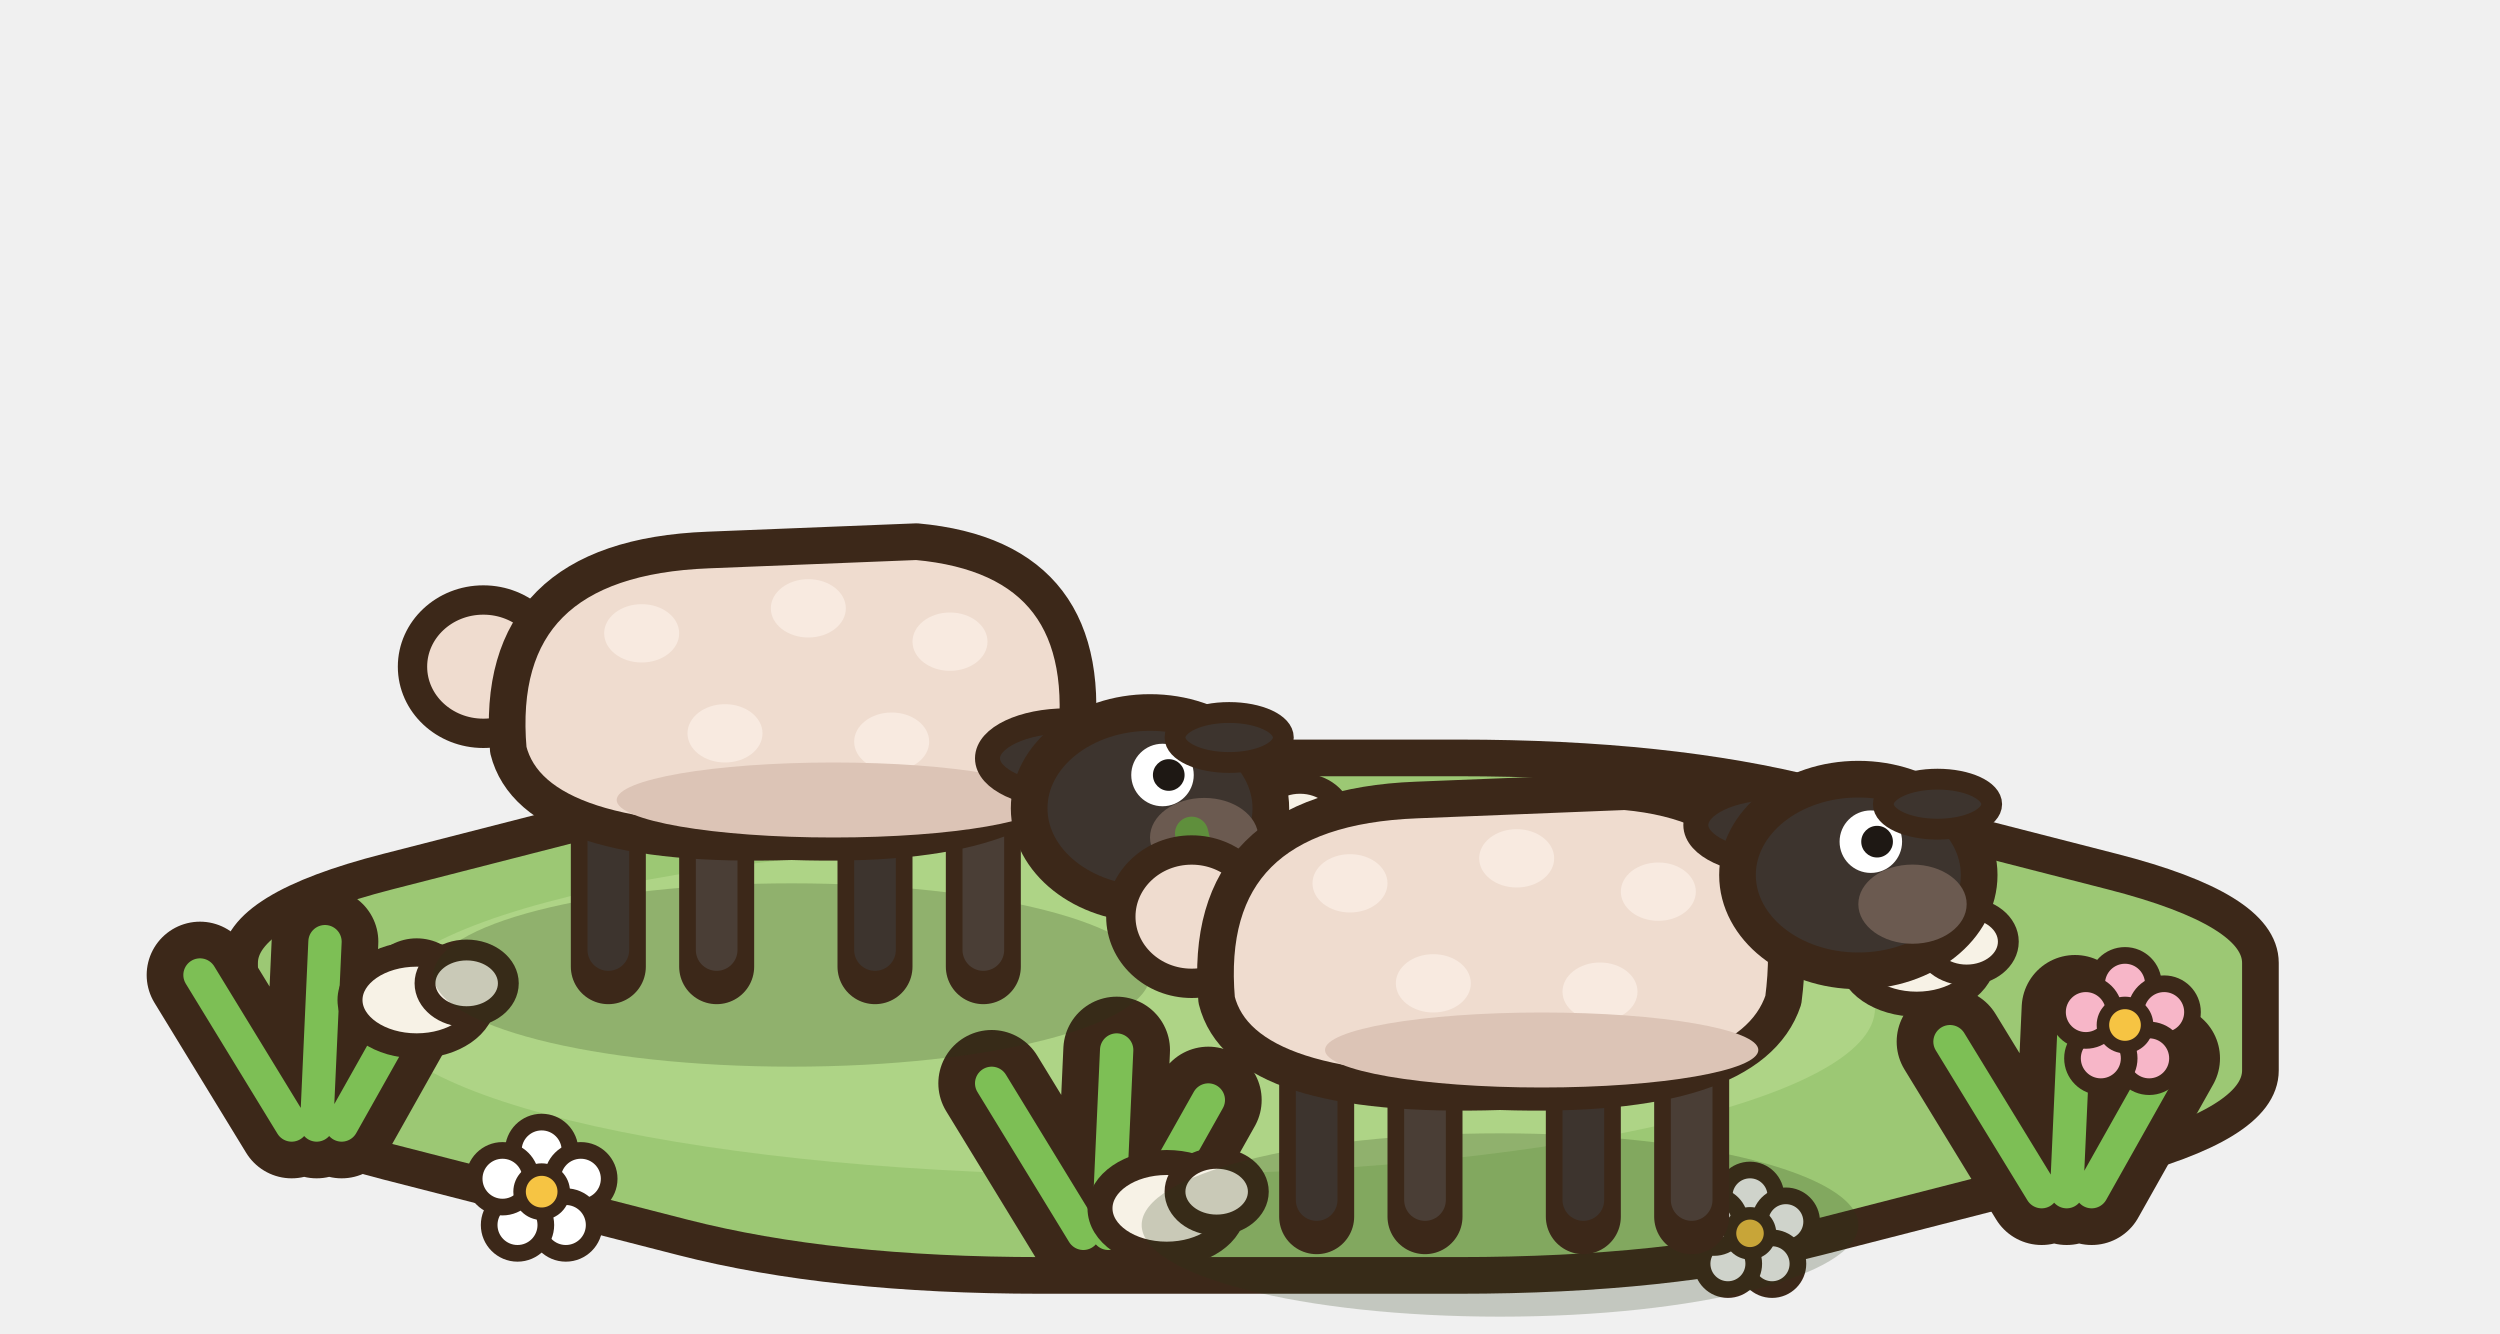
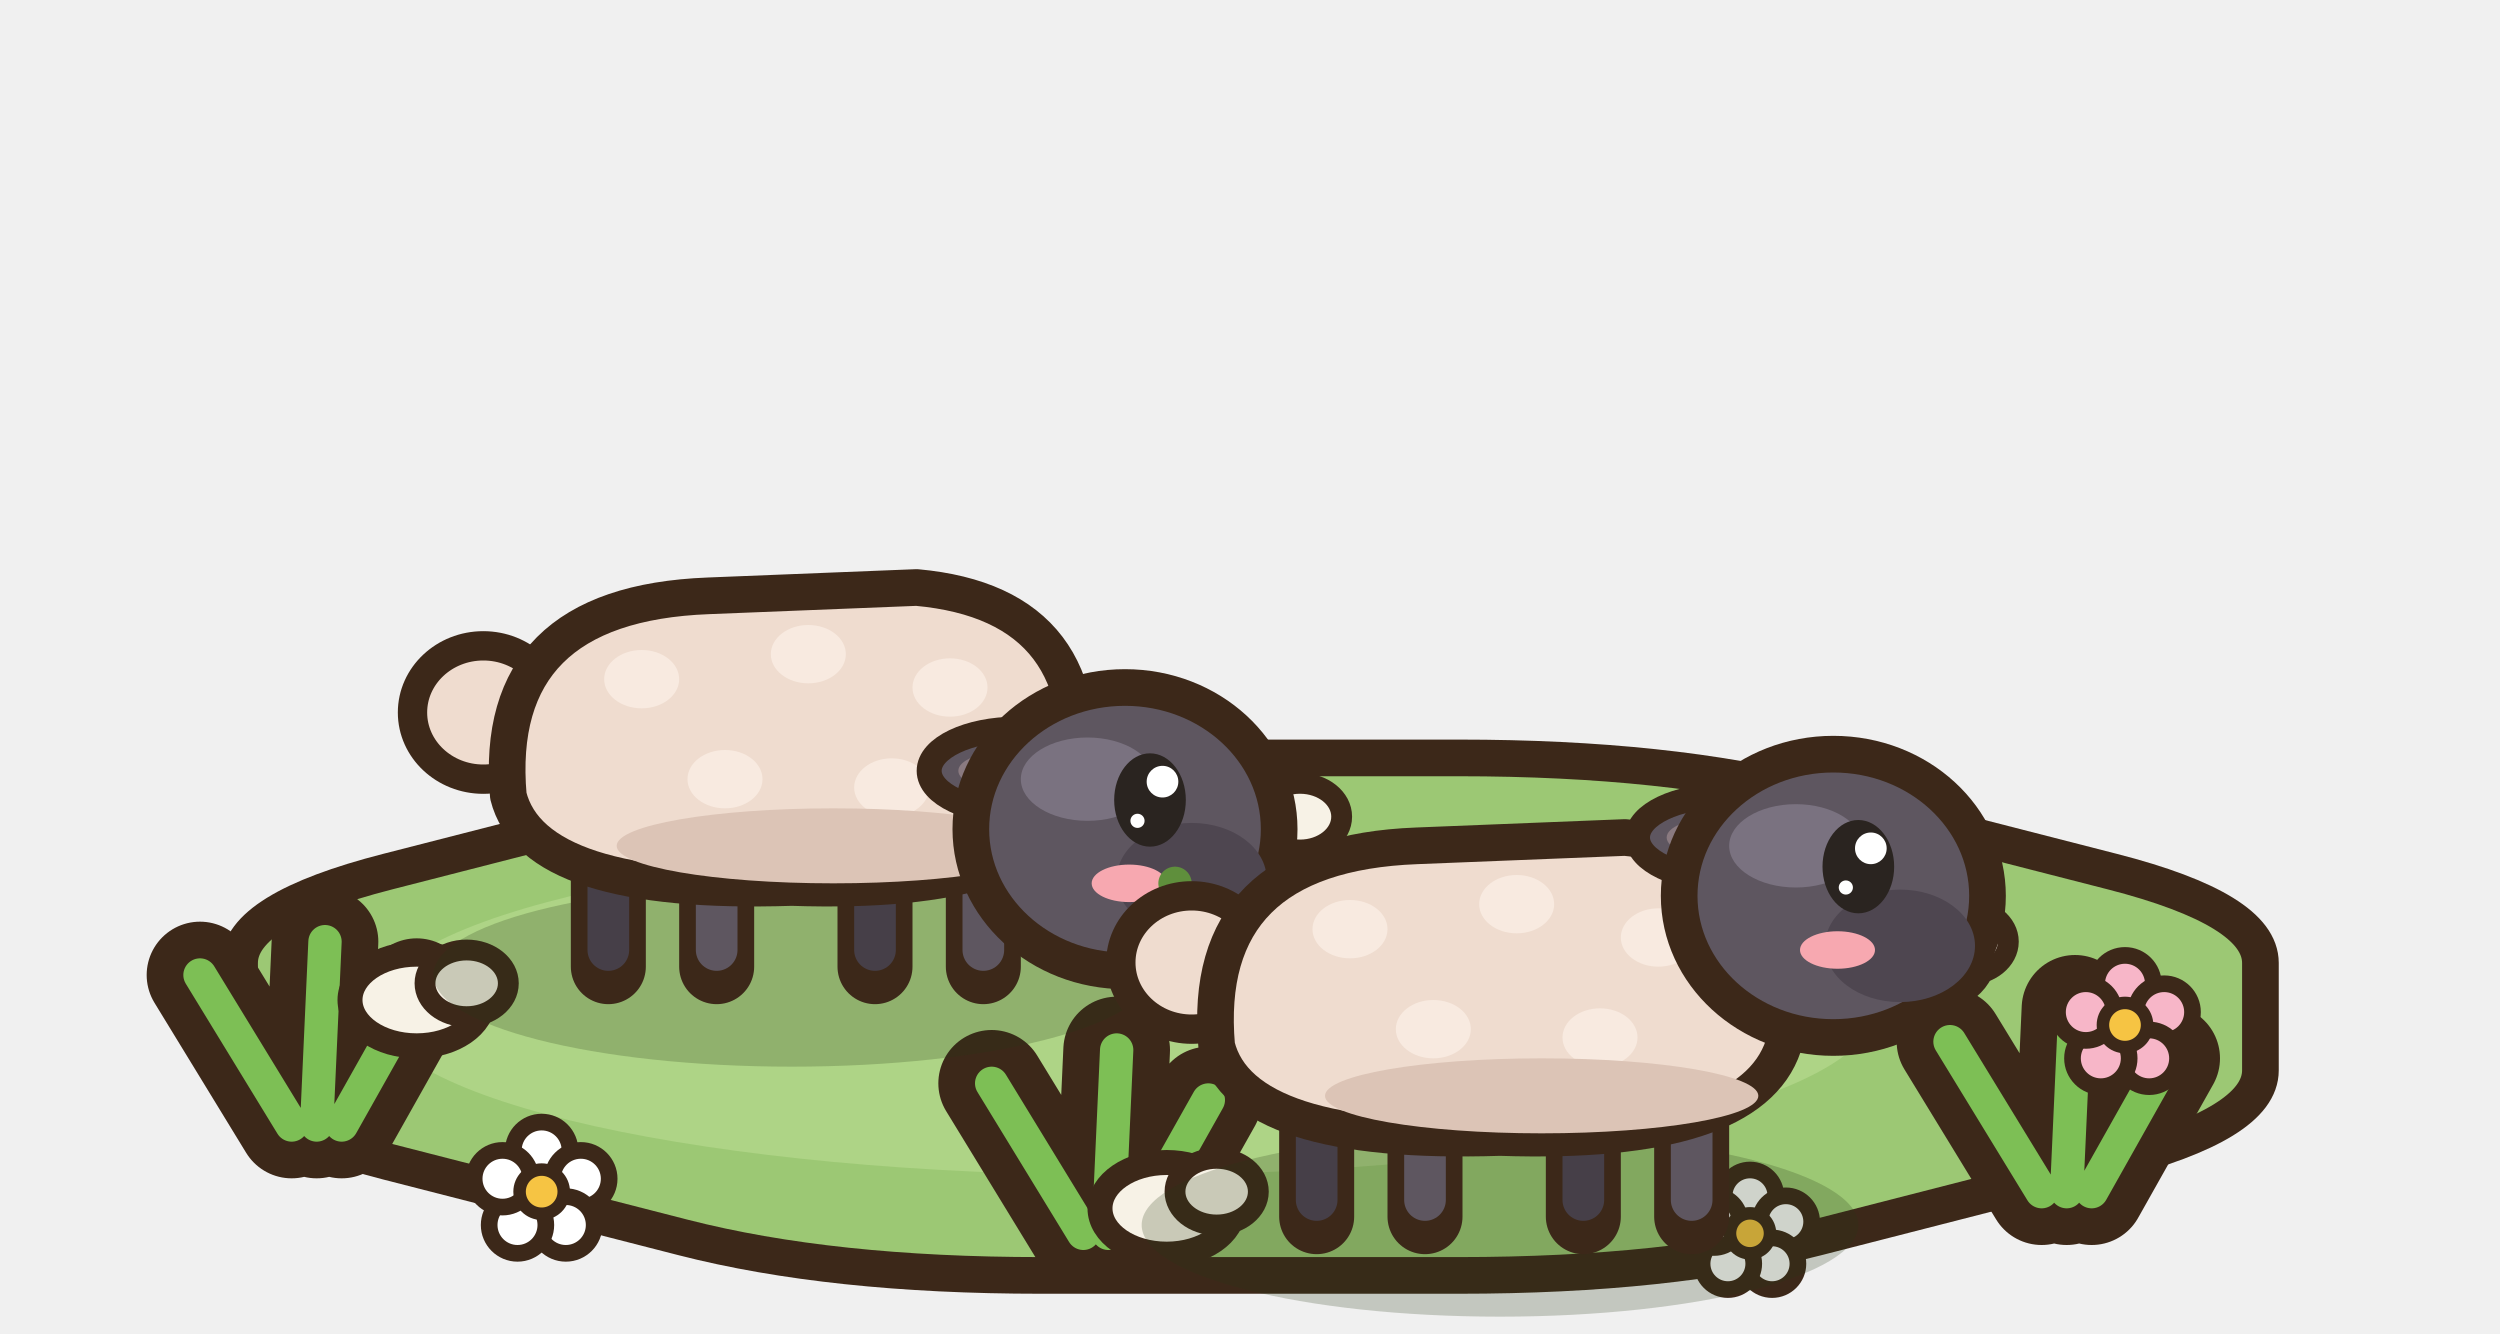
<svg xmlns="http://www.w3.org/2000/svg" width="75" height="40" viewBox="-37.5 -30 75 40">
  <g transform="scale(1.25)">
    <path d="M24.25,-0.89 Q24.25,0.4 24.25,1.69 Q24.25,2.97 20.7,3.88 Q17.15,4.79 13.6,5.7 Q10.05,6.61 5.02,6.61 Q0,6.61 -5.02,6.61 Q-10.05,6.61 -13.6,5.7 Q-17.15,4.79 -20.7,3.88 Q-24.25,2.97 -24.25,1.69 Q-24.25,0.4 -24.25,-0.89 Q-24.25,-2.17 -20.7,-3.08 Q-17.15,-3.99 -13.6,-4.9 Q-10.05,-5.81 -5.02,-5.81 Q0,-5.81 5.02,-5.81 Q10.05,-5.81 13.6,-4.9 Q17.15,-3.99 20.7,-3.08 Q24.25,-2.17 24.25,-0.89 Z" fill="#9CC874" stroke="#3C2819" stroke-width="0.88" stroke-linejoin="round" stroke-linecap="round" />
    <ellipse cx="-3" cy="0.2" rx="18" ry="4" fill="#AED486" stroke="none" />
    <path d="M-23,3 l-2.2,-3.6 M-22.4,3 l0.2,-4.4 M-21.8,3 l1.8,-3.2" fill="none" stroke="#3C2819" stroke-width="2.56" stroke-linecap="round" stroke-linejoin="round" />
    <path d="M-23,3 l-2.2,-3.6 M-22.4,3 l0.2,-4.4 M-21.8,3 l1.8,-3.2" fill="none" stroke="#7DBF55" stroke-width="0.8" stroke-linecap="round" stroke-linejoin="round" />
    <path d="M19,4.6 l-2.2,-3.6 M19.6,4.6 l0.2,-4.4 M20.2,4.6 l1.8,-3.2" fill="none" stroke="#3C2819" stroke-width="2.56" stroke-linecap="round" stroke-linejoin="round" />
    <path d="M19,4.6 l-2.2,-3.6 M19.6,4.6 l0.2,-4.4 M20.2,4.6 l1.8,-3.2" fill="none" stroke="#7DBF55" stroke-width="0.8" stroke-linecap="round" stroke-linejoin="round" />
    <path d="M-4,5.6 l-2.2,-3.6 M-3.4,5.6 l0.2,-4.4 M-2.8,5.6 l1.8,-3.2" fill="none" stroke="#3C2819" stroke-width="2.56" stroke-linecap="round" stroke-linejoin="round" />
    <path d="M-4,5.6 l-2.2,-3.6 M-3.4,5.6 l0.2,-4.4 M-2.8,5.6 l1.8,-3.2" fill="none" stroke="#7DBF55" stroke-width="0.8" stroke-linecap="round" stroke-linejoin="round" />
    <ellipse cx="-17" cy="3.61" rx="0.68" ry="0.68" fill="#FFFFFF" stroke="#3C2819" stroke-width="0.4" stroke-linejoin="round" stroke-linecap="round" />
    <ellipse cx="-16.06" cy="4.29" rx="0.68" ry="0.68" fill="#FFFFFF" stroke="#3C2819" stroke-width="0.4" stroke-linejoin="round" stroke-linecap="round" />
    <ellipse cx="-16.42" cy="5.4" rx="0.68" ry="0.68" fill="#FFFFFF" stroke="#3C2819" stroke-width="0.4" stroke-linejoin="round" stroke-linecap="round" />
    <ellipse cx="-17.58" cy="5.4" rx="0.68" ry="0.68" fill="#FFFFFF" stroke="#3C2819" stroke-width="0.4" stroke-linejoin="round" stroke-linecap="round" />
    <ellipse cx="-17.94" cy="4.29" rx="0.68" ry="0.68" fill="#FFFFFF" stroke="#3C2819" stroke-width="0.4" stroke-linejoin="round" stroke-linecap="round" />
    <ellipse cx="-17" cy="4.6" rx="0.53" ry="0.53" fill="#F6C443" stroke="#3C2819" stroke-width="0.3" stroke-linejoin="round" stroke-linecap="round" />
    <ellipse cx="21" cy="-0.39" rx="0.68" ry="0.68" fill="#F7B6C8" stroke="#3C2819" stroke-width="0.4" stroke-linejoin="round" stroke-linecap="round" />
    <ellipse cx="21.94" cy="0.29" rx="0.68" ry="0.68" fill="#F7B6C8" stroke="#3C2819" stroke-width="0.4" stroke-linejoin="round" stroke-linecap="round" />
    <ellipse cx="21.58" cy="1.4" rx="0.68" ry="0.68" fill="#F7B6C8" stroke="#3C2819" stroke-width="0.4" stroke-linejoin="round" stroke-linecap="round" />
    <ellipse cx="20.42" cy="1.4" rx="0.68" ry="0.68" fill="#F7B6C8" stroke="#3C2819" stroke-width="0.4" stroke-linejoin="round" stroke-linecap="round" />
    <ellipse cx="20.06" cy="0.29" rx="0.68" ry="0.68" fill="#F7B6C8" stroke="#3C2819" stroke-width="0.4" stroke-linejoin="round" stroke-linecap="round" />
    <ellipse cx="21" cy="0.6" rx="0.53" ry="0.53" fill="#F6C443" stroke="#3C2819" stroke-width="0.3" stroke-linejoin="round" stroke-linecap="round" />
    <ellipse cx="12" cy="4.7" rx="0.62" ry="0.62" fill="#FFFFFF" stroke="#3C2819" stroke-width="0.4" stroke-linejoin="round" stroke-linecap="round" />
    <ellipse cx="12.86" cy="5.32" rx="0.62" ry="0.62" fill="#FFFFFF" stroke="#3C2819" stroke-width="0.4" stroke-linejoin="round" stroke-linecap="round" />
    <ellipse cx="12.53" cy="6.33" rx="0.62" ry="0.62" fill="#FFFFFF" stroke="#3C2819" stroke-width="0.4" stroke-linejoin="round" stroke-linecap="round" />
    <ellipse cx="11.47" cy="6.33" rx="0.62" ry="0.62" fill="#FFFFFF" stroke="#3C2819" stroke-width="0.4" stroke-linejoin="round" stroke-linecap="round" />
    <ellipse cx="11.14" cy="5.32" rx="0.62" ry="0.62" fill="#FFFFFF" stroke="#3C2819" stroke-width="0.4" stroke-linejoin="round" stroke-linecap="round" />
    <ellipse cx="12" cy="5.6" rx="0.48" ry="0.48" fill="#F6C443" stroke="#3C2819" stroke-width="0.3" stroke-linejoin="round" stroke-linecap="round" />
    <ellipse cx="-20" cy="0" rx="1.6" ry="1.1" fill="#F7F2E6" stroke="#3C2819" stroke-width="0.6" stroke-linejoin="round" stroke-linecap="round" />
    <ellipse cx="-18.8" cy="-0.4" rx="1" ry="0.8" fill="#F7F2E6" stroke="#3C2819" stroke-width="0.5" stroke-linejoin="round" stroke-linecap="round" />
    <ellipse cx="-2" cy="5" rx="1.6" ry="1.1" fill="#F7F2E6" stroke="#3C2819" stroke-width="0.6" stroke-linejoin="round" stroke-linecap="round" />
    <ellipse cx="-0.8" cy="4.6" rx="1" ry="0.8" fill="#F7F2E6" stroke="#3C2819" stroke-width="0.5" stroke-linejoin="round" stroke-linecap="round" />
    <ellipse cx="16" cy="-1" rx="1.6" ry="1.1" fill="#F7F2E6" stroke="#3C2819" stroke-width="0.6" stroke-linejoin="round" stroke-linecap="round" />
    <ellipse cx="17.2" cy="-1.4" rx="1" ry="0.8" fill="#F7F2E6" stroke="#3C2819" stroke-width="0.5" stroke-linejoin="round" stroke-linecap="round" />
    <ellipse cx="0" cy="-4" rx="1.6" ry="1.1" fill="#F7F2E6" stroke="#3C2819" stroke-width="0.6" stroke-linejoin="round" stroke-linecap="round" />
    <ellipse cx="1.2" cy="-4.4" rx="1" ry="0.8" fill="#F7F2E6" stroke="#3C2819" stroke-width="0.5" stroke-linejoin="round" stroke-linecap="round" />
    <ellipse cx="-11" cy="-0.6" rx="8.6" ry="2.2" fill="rgba(40,55,20,0.22)" stroke="none" />
-     <ellipse cx="-18.4" cy="-8" rx="1.7" ry="1.6" fill="#EFDCCF" stroke="#3C2819" stroke-width="0.704" stroke-linejoin="round" stroke-linecap="round" />
    <path d="M-15.4,-4.6 L-15.4,-0.8" fill="none" stroke="#3C2819" stroke-width="1.8" stroke-linecap="round" stroke-linejoin="round" />
-     <path d="M-15.4,-4.6 L-15.4,-1.2" fill="none" stroke="#3D342E" stroke-width="1" stroke-linecap="round" stroke-linejoin="round" />
+     <path d="M-15.4,-4.6 L-15.4,-1.2" fill="none" stroke="#463F48" stroke-width="1" stroke-linecap="round" stroke-linejoin="round" />
    <path d="M-12.8,-4.6 L-12.8,-0.8" fill="none" stroke="#3C2819" stroke-width="1.8" stroke-linecap="round" stroke-linejoin="round" />
-     <path d="M-12.8,-4.6 L-12.8,-1.2" fill="none" stroke="#4A3E36" stroke-width="1" stroke-linecap="round" stroke-linejoin="round" />
+     <path d="M-12.8,-4.6 L-12.8,-1.2" fill="none" stroke="#5E5660" stroke-width="1" stroke-linecap="round" stroke-linejoin="round" />
    <path d="M-9,-4.6 L-9,-0.8" fill="none" stroke="#3C2819" stroke-width="1.8" stroke-linecap="round" stroke-linejoin="round" />
-     <path d="M-9,-4.6 L-9,-1.2" fill="none" stroke="#3D342E" stroke-width="1" stroke-linecap="round" stroke-linejoin="round" />
+     <path d="M-9,-4.6 L-9,-1.2" fill="none" stroke="#463F48" stroke-width="1" stroke-linecap="round" stroke-linejoin="round" />
    <path d="M-6.4,-4.6 L-6.4,-0.8" fill="none" stroke="#3C2819" stroke-width="1.8" stroke-linecap="round" stroke-linejoin="round" />
-     <path d="M-6.4,-4.6 L-6.4,-1.2" fill="none" stroke="#4A3E36" stroke-width="1" stroke-linecap="round" stroke-linejoin="round" />
-     <path d="M-17.8,-6 Q-18.2,-10.6 -13,-10.8 L-8,-11 Q-3.6,-10.6 -4.2,-6 Q-5,-3.6 -11,-3.8 Q-17.2,-3.6 -17.8,-6 Z" fill="#EFDCCF" stroke="#3C2819" stroke-width="0.88" stroke-linejoin="round" stroke-linecap="round" />
-     <ellipse cx="-14.6" cy="-8.8" rx="0.9" ry="0.7" fill="#F8EAE0" stroke="none" />
-     <ellipse cx="-10.6" cy="-9.4" rx="0.9" ry="0.7" fill="#F8EAE0" stroke="none" />
-     <ellipse cx="-7.2" cy="-8.6" rx="0.9" ry="0.7" fill="#F8EAE0" stroke="none" />
-     <ellipse cx="-12.6" cy="-6.4" rx="0.9" ry="0.7" fill="#F8EAE0" stroke="none" />
-     <ellipse cx="-8.6" cy="-6.2" rx="0.9" ry="0.7" fill="#F8EAE0" stroke="none" />
-     <ellipse cx="-10" cy="-4.8" rx="5.2" ry="0.9" fill="#DCC4B6" stroke="none" />
-     <ellipse cx="-4.4" cy="-5.8" rx="1.9" ry="0.9" fill="#3D342E" stroke="#3C2819" stroke-width="0.6" stroke-linejoin="round" stroke-linecap="round" />
-     <ellipse cx="-2.4" cy="-4.6" rx="2.9" ry="2.3" fill="#3D342E" stroke="#3C2819" stroke-width="0.88" stroke-linejoin="round" stroke-linecap="round" />
-     <ellipse cx="-1.1" cy="-3.9" rx="1.3" ry="0.95" fill="#6B5A50" stroke="none" />
-     <ellipse cx="-2.1" cy="-5.4" rx="0.75" ry="0.75" fill="#FFFFFF" stroke="none" />
-     <ellipse cx="-1.95" cy="-5.4" rx="0.38" ry="0.38" fill="#1E1814" stroke="none" />
-     <ellipse cx="-0.5" cy="-6.3" rx="1.3" ry="0.6" fill="#3D342E" stroke="#3C2819" stroke-width="0.5" stroke-linejoin="round" stroke-linecap="round" />
-     <path d="M-0.8,-1.4 l-0.6,-2.6 M0.2,-1.4 l0.6,-2.2" fill="none" stroke="#5F8F3C" stroke-width="0.8" stroke-linecap="round" stroke-linejoin="round" />
+     <path d="M-6.4,-4.6 L-6.4,-1.2" fill="none" stroke="#5E5660" stroke-width="1" stroke-linecap="round" stroke-linejoin="round" />
+     <g transform="translate(0 1.1)">
+       <ellipse cx="-18.4" cy="-8" rx="1.7" ry="1.6" fill="#EFDCCF" stroke="#3C2819" stroke-width="0.704" stroke-linejoin="round" stroke-linecap="round" />
+       <path d="M-17.8,-6 Q-18.2,-10.6 -13,-10.8 L-8,-11 Q-3.6,-10.6 -4.2,-6 Q-5,-3.6 -11,-3.8 Q-17.2,-3.6 -17.8,-6 Z" fill="#EFDCCF" stroke="#3C2819" stroke-width="0.88" stroke-linejoin="round" stroke-linecap="round" />
+       <ellipse cx="-14.6" cy="-8.8" rx="0.9" ry="0.7" fill="#F8EAE0" stroke="none" />
+       <ellipse cx="-10.6" cy="-9.4" rx="0.9" ry="0.7" fill="#F8EAE0" stroke="none" />
+       <ellipse cx="-7.2" cy="-8.6" rx="0.9" ry="0.7" fill="#F8EAE0" stroke="none" />
+       <ellipse cx="-12.6" cy="-6.4" rx="0.9" ry="0.7" fill="#F8EAE0" stroke="none" />
+       <ellipse cx="-8.6" cy="-6.2" rx="0.9" ry="0.7" fill="#F8EAE0" stroke="none" />
+       <ellipse cx="-10" cy="-4.8" rx="5.2" ry="0.9" fill="#DCC4B6" stroke="none" />
+       <ellipse cx="-5.6" cy="-6.6" rx="2.1" ry="1" fill="#5E5660" stroke="#3C2819" stroke-width="0.6" stroke-linejoin="round" stroke-linecap="round" />
+       <ellipse cx="-5.9" cy="-6.6" rx="1.1" ry="0.45" fill="#8A7A80" stroke="none" />
+       <ellipse cx="-3" cy="-5.2" rx="3.7" ry="3.4" fill="#5E5660" stroke="#3C2819" stroke-width="0.88" stroke-linejoin="round" stroke-linecap="round" />
+       <ellipse cx="-3.9" cy="-6.4" rx="1.6" ry="1" fill="#7A7280" stroke="none" />
+       <ellipse cx="-1.4" cy="-4" rx="1.8" ry="1.35" fill="#4E4650" stroke="none" />
+       <ellipse cx="-2.4" cy="-5.9" rx="0.86" ry="1.12" fill="#2A2420" stroke="none" />
+       <ellipse cx="-2.1" cy="-6.34" rx="0.38" ry="0.38" fill="#FFFFFF" stroke="none" />
+       <ellipse cx="-2.7" cy="-5.4" rx="0.17" ry="0.17" fill="#FFFFFF" stroke="none" />
+       <ellipse cx="-2.9" cy="-3.9" rx="0.9" ry="0.45" fill="#F7A8B0" stroke="none" />
+       <path d="M-1.2,-1.3 l-0.6,-2.6 M-0.2,-1.3 l0.6,-2.2" fill="none" stroke="#5F8F3C" stroke-width="0.8" stroke-linecap="round" stroke-linejoin="round" />
+     </g>
    <ellipse cx="6" cy="5.4" rx="8.6" ry="2.2" fill="rgba(40,55,20,0.22)" stroke="none" />
-     <ellipse cx="-1.4" cy="-2" rx="1.7" ry="1.6" fill="#EFDCCF" stroke="#3C2819" stroke-width="0.704" stroke-linejoin="round" stroke-linecap="round" />
    <path d="M1.6,1.4 L1.6,5.2" fill="none" stroke="#3C2819" stroke-width="1.8" stroke-linecap="round" stroke-linejoin="round" />
-     <path d="M1.6,1.4 L1.6,4.8" fill="none" stroke="#3D342E" stroke-width="1" stroke-linecap="round" stroke-linejoin="round" />
+     <path d="M1.6,1.4 L1.6,4.8" fill="none" stroke="#463F48" stroke-width="1" stroke-linecap="round" stroke-linejoin="round" />
    <path d="M4.2,1.4 L4.2,5.2" fill="none" stroke="#3C2819" stroke-width="1.8" stroke-linecap="round" stroke-linejoin="round" />
-     <path d="M4.2,1.4 L4.2,4.8" fill="none" stroke="#4A3E36" stroke-width="1" stroke-linecap="round" stroke-linejoin="round" />
+     <path d="M4.2,1.4 L4.2,4.8" fill="none" stroke="#5E5660" stroke-width="1" stroke-linecap="round" stroke-linejoin="round" />
    <path d="M8,1.4 L8,5.2" fill="none" stroke="#3C2819" stroke-width="1.8" stroke-linecap="round" stroke-linejoin="round" />
-     <path d="M8,1.4 L8,4.8" fill="none" stroke="#3D342E" stroke-width="1" stroke-linecap="round" stroke-linejoin="round" />
+     <path d="M8,1.4 L8,4.8" fill="none" stroke="#463F48" stroke-width="1" stroke-linecap="round" stroke-linejoin="round" />
    <path d="M10.6,1.4 L10.6,5.2" fill="none" stroke="#3C2819" stroke-width="1.8" stroke-linecap="round" stroke-linejoin="round" />
-     <path d="M10.6,1.4 L10.6,4.8" fill="none" stroke="#4A3E36" stroke-width="1" stroke-linecap="round" stroke-linejoin="round" />
-     <path d="M-0.8,0 Q-1.2,-4.6 4,-4.8 L9,-5 Q13.4,-4.6 12.8,0 Q12,2.4 6,2.2 Q-0.2,2.4 -0.8,0 Z" fill="#EFDCCF" stroke="#3C2819" stroke-width="0.88" stroke-linejoin="round" stroke-linecap="round" />
-     <ellipse cx="2.4" cy="-2.8" rx="0.9" ry="0.7" fill="#F8EAE0" stroke="none" />
-     <ellipse cx="6.4" cy="-3.4" rx="0.9" ry="0.7" fill="#F8EAE0" stroke="none" />
-     <ellipse cx="9.8" cy="-2.6" rx="0.9" ry="0.7" fill="#F8EAE0" stroke="none" />
-     <ellipse cx="4.4" cy="-0.4" rx="0.9" ry="0.7" fill="#F8EAE0" stroke="none" />
-     <ellipse cx="8.4" cy="-0.2" rx="0.9" ry="0.7" fill="#F8EAE0" stroke="none" />
-     <ellipse cx="7" cy="1.2" rx="5.2" ry="0.9" fill="#DCC4B6" stroke="none" />
-     <ellipse cx="12.6" cy="-4.2" rx="1.9" ry="0.9" fill="#3D342E" stroke="#3C2819" stroke-width="0.6" stroke-linejoin="round" stroke-linecap="round" />
-     <ellipse cx="14.6" cy="-3" rx="2.9" ry="2.3" fill="#3D342E" stroke="#3C2819" stroke-width="0.88" stroke-linejoin="round" stroke-linecap="round" />
-     <ellipse cx="15.9" cy="-2.3" rx="1.3" ry="0.95" fill="#6B5A50" stroke="none" />
-     <ellipse cx="14.9" cy="-3.8" rx="0.75" ry="0.75" fill="#FFFFFF" stroke="none" />
-     <ellipse cx="15.05" cy="-3.8" rx="0.38" ry="0.38" fill="#1E1814" stroke="none" />
-     <ellipse cx="16.5" cy="-4.7" rx="1.3" ry="0.6" fill="#3D342E" stroke="#3C2819" stroke-width="0.5" stroke-linejoin="round" stroke-linecap="round" />
+     <path d="M10.6,1.4 L10.6,4.8" fill="none" stroke="#5E5660" stroke-width="1" stroke-linecap="round" stroke-linejoin="round" />
+     <g transform="translate(0 1.1)">
+       <ellipse cx="-1.4" cy="-2" rx="1.7" ry="1.6" fill="#EFDCCF" stroke="#3C2819" stroke-width="0.704" stroke-linejoin="round" stroke-linecap="round" />
+       <path d="M-0.8,0 Q-1.2,-4.6 4,-4.8 L9,-5 Q13.4,-4.6 12.8,0 Q12,2.4 6,2.2 Q-0.2,2.4 -0.8,0 Z" fill="#EFDCCF" stroke="#3C2819" stroke-width="0.88" stroke-linejoin="round" stroke-linecap="round" />
+       <ellipse cx="2.4" cy="-2.8" rx="0.9" ry="0.7" fill="#F8EAE0" stroke="none" />
+       <ellipse cx="6.4" cy="-3.4" rx="0.9" ry="0.7" fill="#F8EAE0" stroke="none" />
+       <ellipse cx="9.8" cy="-2.6" rx="0.9" ry="0.7" fill="#F8EAE0" stroke="none" />
+       <ellipse cx="4.4" cy="-0.4" rx="0.9" ry="0.7" fill="#F8EAE0" stroke="none" />
+       <ellipse cx="8.4" cy="-0.2" rx="0.9" ry="0.7" fill="#F8EAE0" stroke="none" />
+       <ellipse cx="7" cy="1.2" rx="5.2" ry="0.9" fill="#DCC4B6" stroke="none" />
+       <ellipse cx="11.4" cy="-5" rx="2.1" ry="1" fill="#5E5660" stroke="#3C2819" stroke-width="0.6" stroke-linejoin="round" stroke-linecap="round" />
+       <ellipse cx="11.1" cy="-5" rx="1.1" ry="0.45" fill="#8A7A80" stroke="none" />
+       <ellipse cx="14" cy="-3.6" rx="3.7" ry="3.4" fill="#5E5660" stroke="#3C2819" stroke-width="0.88" stroke-linejoin="round" stroke-linecap="round" />
+       <ellipse cx="13.1" cy="-4.8" rx="1.6" ry="1" fill="#7A7280" stroke="none" />
+       <ellipse cx="15.6" cy="-2.4" rx="1.8" ry="1.35" fill="#4E4650" stroke="none" />
+       <ellipse cx="14.6" cy="-4.3" rx="0.86" ry="1.12" fill="#2A2420" stroke="none" />
+       <ellipse cx="14.9" cy="-4.74" rx="0.38" ry="0.38" fill="#FFFFFF" stroke="none" />
+       <ellipse cx="14.3" cy="-3.8" rx="0.17" ry="0.17" fill="#FFFFFF" stroke="none" />
+       <ellipse cx="14.1" cy="-2.3" rx="0.9" ry="0.45" fill="#F7A8B0" stroke="none" />
+     </g>
  </g>
</svg>
